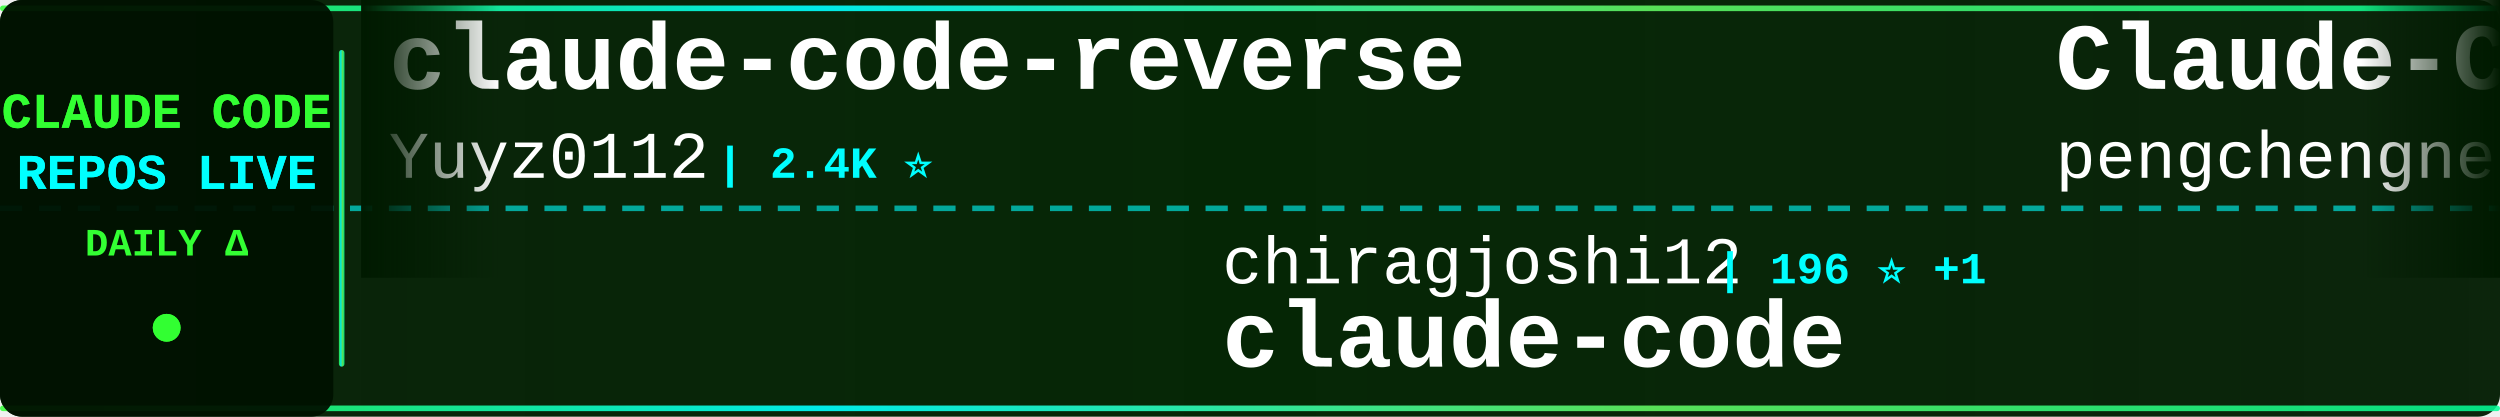
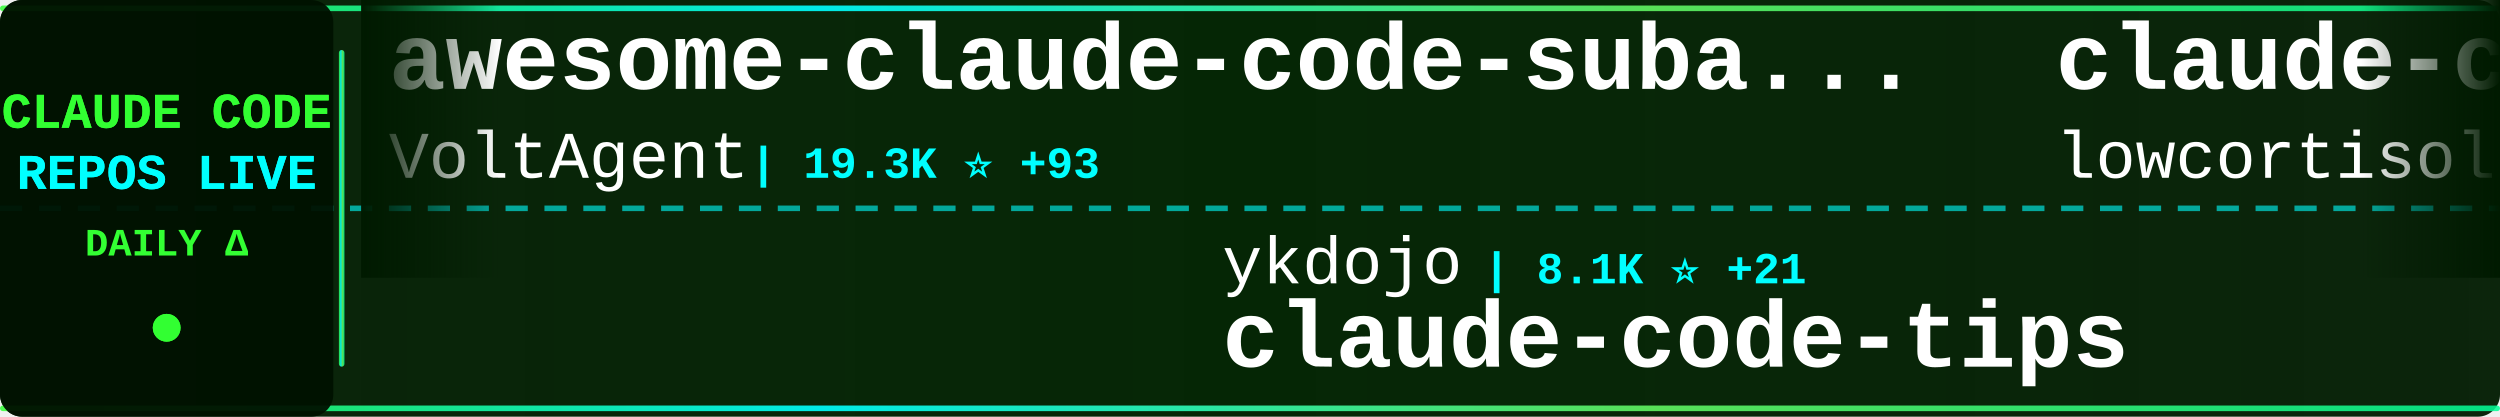
<svg xmlns="http://www.w3.org/2000/svg" width="900" height="150">
  <defs>
    <linearGradient id="tickerBg" x1="0%" y1="0%" x2="100%" y2="0%">
      <stop offset="0%" style="stop-color:#001a00;stop-opacity:0.95" />
      <stop offset="50%" style="stop-color:#002200;stop-opacity:0.98" />
      <stop offset="100%" style="stop-color:#001a00;stop-opacity:0.95" />
    </linearGradient>
    <linearGradient id="borderGrad" x1="0%" y1="0%" x2="100%" y2="0%">
      <stop offset="0%" style="stop-color:#33ff33;stop-opacity:0.85">
        <animate attributeName="stop-opacity" values="0.85;1;0.85" dur="2s" repeatCount="indefinite" />
      </stop>
      <stop offset="33%" style="stop-color:#00ffff;stop-opacity:0.9">
        <animate attributeName="stop-opacity" values="0.9;1;0.9" dur="2.2s" repeatCount="indefinite" />
      </stop>
      <stop offset="66%" style="stop-color:#66ff66;stop-opacity:0.85">
        <animate attributeName="stop-opacity" values="0.85;1;0.85" dur="1.8s" repeatCount="indefinite" />
      </stop>
      <stop offset="100%" style="stop-color:#00ff99;stop-opacity:0.85">
        <animate attributeName="stop-opacity" values="0.85;1;0.85" dur="2s" repeatCount="indefinite" />
      </stop>
    </linearGradient>
    <filter id="textGlow">
      <feGaussianBlur stdDeviation="0.1" result="coloredBlur" />
      <feMerge>
        <feMergeNode in="coloredBlur" />
        <feMergeNode in="SourceGraphic" />
      </feMerge>
    </filter>
    <filter id="metricGlow">
      <feGaussianBlur stdDeviation="0.2" result="coloredBlur" />
      <feMerge>
        <feMergeNode in="coloredBlur" />
        <feMergeNode in="SourceGraphic" />
      </feMerge>
    </filter>
    <linearGradient id="leftFade" x1="0%" y1="0%" x2="100%" y2="0%">
      <stop offset="0%" style="stop-color:#001a00;stop-opacity:1" />
      <stop offset="100%" style="stop-color:#001a00;stop-opacity:0" />
    </linearGradient>
    <linearGradient id="rightFade" x1="0%" y1="0%" x2="100%" y2="0%">
      <stop offset="0%" style="stop-color:#001a00;stop-opacity:0" />
      <stop offset="100%" style="stop-color:#001a00;stop-opacity:1" />
    </linearGradient>
  </defs>
  <rect width="900" height="150" fill="url(#tickerBg)" rx="8" />
  <rect x="0" y="2" width="900" height="2" fill="url(#borderGrad)" rx="1" />
  <rect x="0" y="146" width="900" height="2" fill="url(#borderGrad)" rx="1" />
  <line x1="0" y1="75" x2="900" y2="75" stroke="#00ffff" stroke-width="2" stroke-dasharray="8 6" opacity="0.6" />
  <rect x="0" y="0" width="120" height="150" fill="#001100" opacity="0.95" rx="8" />
  <text x="60" y="46" font-family="'Courier New', monospace" font-size="18" font-weight="bold" fill="#33ff33" text-anchor="middle" filter="url(#textGlow)">
    CLAUDE CODE
  </text>
  <text x="60" y="68" font-family="'Courier New', monospace" font-size="18" font-weight="bold" fill="#00ffff" text-anchor="middle" filter="url(#textGlow)">
    REPOS LIVE
  </text>
  <text x="60" y="92" font-family="'Courier New', monospace" font-size="14" font-weight="bold" fill="#33ff33" text-anchor="middle">
    DAILY Δ
  </text>
  <circle cx="60" cy="118" r="5" fill="#33ff33" filter="url(#metricGlow)">
    <animate attributeName="r" values="4;6;4" dur="1.5s" repeatCount="indefinite" />
    <animate attributeName="opacity" values="0.6;1;0.6" dur="1.5s" repeatCount="indefinite" />
  </circle>
  <rect x="122" y="18" width="2" height="114" fill="url(#borderGrad)" rx="1" />
  <clipPath id="tickerClip">
    <rect x="130" y="0" width="770" height="150" />
  </clipPath>
  <g clip-path="url(#tickerClip)">
    <g id="tickerItems">
      <animateTransform attributeName="transform" attributeType="XML" type="translate" from="0 0" to="-3000 0" dur="54s" repeatCount="indefinite" />
      <g transform="translate(0, 0)">
-         <text x="140" y="32" font-family="'Courier New', monospace" font-size="34" font-weight="bold" fill="#ffffff">claude-code-reverse</text>
-         <text x="140" y="64" font-family="'Courier New', monospace" font-size="24" font-weight="normal" fill="#ffffff" opacity="1.0">Yuyz0112</text>
-         <text x="258" y="64" font-family="'Courier New', monospace" font-size="16" font-weight="bold" fill="#00ffff"> | 2.4K ⭐</text>
+         <text x="140" y="32" font-family="'Courier New', monospace" font-size="34" font-weight="bold" fill="#ffffff">awesome-claude-code-suba...</text>
+         <text x="140" y="64" font-family="'Courier New', monospace" font-size="24" font-weight="normal" fill="#ffffff" opacity="1.0">VoltAgent</text>
+         <text x="270" y="64" font-family="'Courier New', monospace" font-size="16" font-weight="bold" fill="#00ffff"> | 19.3K ⭐ +93</text>
      </g>
      <g transform="translate(300, 0)">
-         <text x="140" y="102" font-family="'Courier New', monospace" font-size="24" font-weight="normal" fill="#ffffff" opacity="1.0">chiragjoshi12</text>
-         <text x="318" y="102" font-family="'Courier New', monospace" font-size="16" font-weight="bold" fill="#00ffff"> | 196 ⭐ +1</text>
-         <text x="140" y="132" font-family="'Courier New', monospace" font-size="34" font-weight="bold" fill="#ffffff">claude-code</text>
+         <text x="140" y="102" font-family="'Courier New', monospace" font-size="24" font-weight="normal" fill="#ffffff" opacity="1.0">ykdojo</text>
+         <text x="234" y="102" font-family="'Courier New', monospace" font-size="16" font-weight="bold" fill="#00ffff"> | 8.1K ⭐ +21</text>
+         <text x="140" y="132" font-family="'Courier New', monospace" font-size="34" font-weight="bold" fill="#ffffff">claude-code-tips</text>
      </g>
      <g transform="translate(600, 0)">
-         <text x="140" y="32" font-family="'Courier New', monospace" font-size="34" font-weight="bold" fill="#ffffff">Claude-Code</text>
-         <text x="140" y="64" font-family="'Courier New', monospace" font-size="24" font-weight="normal" fill="#ffffff" opacity="1.0">pengchengneo</text>
-         <text x="306" y="64" font-family="'Courier New', monospace" font-size="16" font-weight="bold" fill="#00ffff"> | 1.3K ⭐ +4</text>
+         <text x="140" y="32" font-family="'Courier New', monospace" font-size="34" font-weight="bold" fill="#ffffff">claude-code</text>
+         <text x="140" y="64" font-family="'Courier New', monospace" font-size="24" font-weight="normal" fill="#ffffff" opacity="1.0">lowcortisolprogrammer</text>
+         <text x="414" y="64" font-family="'Courier New', monospace" font-size="16" font-weight="bold" fill="#00ffff"> | 173 ⭐</text>
      </g>
      <g transform="translate(900, 0)">
-         <text x="140" y="102" font-family="'Courier New', monospace" font-size="24" font-weight="normal" fill="#ffffff" opacity="1.0">frankbria</text>
-         <text x="270" y="102" font-family="'Courier New', monospace" font-size="16" font-weight="bold" fill="#00ffff"> | 9.0K ⭐ +15</text>
-         <text x="140" y="132" font-family="'Courier New', monospace" font-size="34" font-weight="bold" fill="#ffffff">ralph-claude-code</text>
+         <text x="140" y="102" font-family="'Courier New', monospace" font-size="24" font-weight="normal" fill="#ffffff" opacity="1.0">liuup</text>
+         <text x="222" y="102" font-family="'Courier New', monospace" font-size="16" font-weight="bold" fill="#00ffff"> | 2.3K ⭐ +35</text>
+         <text x="140" y="132" font-family="'Courier New', monospace" font-size="34" font-weight="bold" fill="#ffffff">claude-code-analysis</text>
      </g>
      <g transform="translate(1200, 0)">
-         <text x="140" y="32" font-family="'Courier New', monospace" font-size="34" font-weight="bold" fill="#ffffff">claude-coder</text>
-         <text x="140" y="64" font-family="'Courier New', monospace" font-size="24" font-weight="normal" fill="#ffffff" opacity="1.0">kodu-ai</text>
-         <text x="246" y="64" font-family="'Courier New', monospace" font-size="16" font-weight="bold" fill="#00ffff"> | 5.3K ⭐</text>
+         <text x="140" y="32" font-family="'Courier New', monospace" font-size="34" font-weight="bold" fill="#ffffff">Claude-code</text>
+         <text x="140" y="64" font-family="'Courier New', monospace" font-size="24" font-weight="normal" fill="#ffffff" opacity="1.0">fazxes</text>
+         <text x="234" y="64" font-family="'Courier New', monospace" font-size="16" font-weight="bold" fill="#00ffff"> | 213 ⭐</text>
      </g>
      <g transform="translate(1500, 0)">
-         <text x="140" y="102" font-family="'Courier New', monospace" font-size="24" font-weight="normal" fill="#ffffff" opacity="1.0">oboard</text>
-         <text x="234" y="102" font-family="'Courier New', monospace" font-size="16" font-weight="bold" fill="#00ffff"> | 3.1K ⭐ +7</text>
-         <text x="140" y="132" font-family="'Courier New', monospace" font-size="34" font-weight="bold" fill="#ffffff">claude-code-rev</text>
+         <text x="140" y="102" font-family="'Courier New', monospace" font-size="24" font-weight="normal" fill="#ffffff" opacity="1.0">qwibitai</text>
+         <text x="258" y="102" font-family="'Courier New', monospace" font-size="16" font-weight="bold" fill="#00ffff"> | 28.7K ⭐ +31</text>
+         <text x="140" y="132" font-family="'Courier New', monospace" font-size="34" font-weight="bold" fill="#ffffff">nanoclaw</text>
      </g>
      <g transform="translate(1800, 0)">
-         <text x="140" y="32" font-family="'Courier New', monospace" font-size="34" font-weight="bold" fill="#ffffff">claude-code-sourcemap</text>
-         <text x="140" y="64" font-family="'Courier New', monospace" font-size="24" font-weight="normal" fill="#ffffff" opacity="1.0">ChinaSiro</text>
-         <text x="270" y="64" font-family="'Courier New', monospace" font-size="16" font-weight="bold" fill="#00ffff"> | 9.1K ⭐ +12</text>
+         <text x="140" y="32" font-family="'Courier New', monospace" font-size="34" font-weight="bold" fill="#ffffff">Open-ClaudeCode</text>
+         <text x="140" y="64" font-family="'Courier New', monospace" font-size="24" font-weight="normal" fill="#ffffff" opacity="1.0">LING71671</text>
+         <text x="270" y="64" font-family="'Courier New', monospace" font-size="16" font-weight="bold" fill="#00ffff"> | 811 ⭐ +3</text>
      </g>
      <g transform="translate(2100, 0)">
-         <text x="140" y="102" font-family="'Courier New', monospace" font-size="24" font-weight="normal" fill="#ffffff" opacity="1.0">wanshuiyin</text>
-         <text x="282" y="102" font-family="'Courier New', monospace" font-size="16" font-weight="bold" fill="#00ffff"> | 8.2K ⭐ +111</text>
-         <text x="140" y="132" font-family="'Courier New', monospace" font-size="34" font-weight="bold" fill="#ffffff">Auto-claude-code-researc...</text>
+         <text x="140" y="102" font-family="'Courier New', monospace" font-size="24" font-weight="normal" fill="#ffffff" opacity="1.0">Cranot</text>
+         <text x="234" y="102" font-family="'Courier New', monospace" font-size="16" font-weight="bold" fill="#00ffff"> | 2.7K ⭐ +48</text>
+         <text x="140" y="132" font-family="'Courier New', monospace" font-size="34" font-weight="bold" fill="#ffffff">claude-code-guide</text>
      </g>
      <g transform="translate(2400, 0)">
-         <text x="140" y="32" font-family="'Courier New', monospace" font-size="34" font-weight="bold" fill="#ffffff">claude-code-source</text>
-         <text x="140" y="64" font-family="'Courier New', monospace" font-size="24" font-weight="normal" fill="#ffffff" opacity="1.0">JrCx7scC</text>
-         <text x="258" y="64" font-family="'Courier New', monospace" font-size="16" font-weight="bold" fill="#00ffff"> | 366 ⭐</text>
+         <text x="140" y="32" font-family="'Courier New', monospace" font-size="34" font-weight="bold" fill="#ffffff">andrej-karpathy-skills</text>
+         <text x="140" y="64" font-family="'Courier New', monospace" font-size="24" font-weight="normal" fill="#ffffff" opacity="1.0">forrestchang</text>
+         <text x="306" y="64" font-family="'Courier New', monospace" font-size="16" font-weight="bold" fill="#00ffff"> | 118.1K ⭐ +2.3K</text>
      </g>
      <g transform="translate(2700, 0)">
-         <text x="140" y="102" font-family="'Courier New', monospace" font-size="24" font-weight="normal" fill="#ffffff" opacity="1.0">anthropics</text>
-         <text x="282" y="102" font-family="'Courier New', monospace" font-size="16" font-weight="bold" fill="#00ffff"> | 121.1K ⭐ +361</text>
+         <text x="140" y="102" font-family="'Courier New', monospace" font-size="24" font-weight="normal" fill="#ffffff" opacity="1.0">tanbiralam</text>
+         <text x="282" y="102" font-family="'Courier New', monospace" font-size="16" font-weight="bold" fill="#00ffff"> | 1.6K ⭐ +7</text>
        <text x="140" y="132" font-family="'Courier New', monospace" font-size="34" font-weight="bold" fill="#ffffff">claude-code</text>
      </g>
      <g transform="translate(3000, 0)">
-         <text x="140" y="32" font-family="'Courier New', monospace" font-size="34" font-weight="bold" fill="#ffffff">claude-code-reverse</text>
-         <text x="140" y="64" font-family="'Courier New', monospace" font-size="24" font-weight="normal" fill="#ffffff" opacity="1.0">Yuyz0112</text>
-         <text x="258" y="64" font-family="'Courier New', monospace" font-size="16" font-weight="bold" fill="#00ffff"> | 2.4K ⭐</text>
+         <text x="140" y="32" font-family="'Courier New', monospace" font-size="34" font-weight="bold" fill="#ffffff">awesome-claude-code-suba...</text>
+         <text x="140" y="64" font-family="'Courier New', monospace" font-size="24" font-weight="normal" fill="#ffffff" opacity="1.0">VoltAgent</text>
+         <text x="270" y="64" font-family="'Courier New', monospace" font-size="16" font-weight="bold" fill="#00ffff"> | 19.3K ⭐ +93</text>
      </g>
      <g transform="translate(3300, 0)">
-         <text x="140" y="102" font-family="'Courier New', monospace" font-size="24" font-weight="normal" fill="#ffffff" opacity="1.0">chiragjoshi12</text>
-         <text x="318" y="102" font-family="'Courier New', monospace" font-size="16" font-weight="bold" fill="#00ffff"> | 196 ⭐ +1</text>
-         <text x="140" y="132" font-family="'Courier New', monospace" font-size="34" font-weight="bold" fill="#ffffff">claude-code</text>
+         <text x="140" y="102" font-family="'Courier New', monospace" font-size="24" font-weight="normal" fill="#ffffff" opacity="1.0">ykdojo</text>
+         <text x="234" y="102" font-family="'Courier New', monospace" font-size="16" font-weight="bold" fill="#00ffff"> | 8.1K ⭐ +21</text>
+         <text x="140" y="132" font-family="'Courier New', monospace" font-size="34" font-weight="bold" fill="#ffffff">claude-code-tips</text>
      </g>
      <g transform="translate(3600, 0)">
-         <text x="140" y="32" font-family="'Courier New', monospace" font-size="34" font-weight="bold" fill="#ffffff">Claude-Code</text>
-         <text x="140" y="64" font-family="'Courier New', monospace" font-size="24" font-weight="normal" fill="#ffffff" opacity="1.0">pengchengneo</text>
-         <text x="306" y="64" font-family="'Courier New', monospace" font-size="16" font-weight="bold" fill="#00ffff"> | 1.3K ⭐ +4</text>
+         <text x="140" y="32" font-family="'Courier New', monospace" font-size="34" font-weight="bold" fill="#ffffff">claude-code</text>
+         <text x="140" y="64" font-family="'Courier New', monospace" font-size="24" font-weight="normal" fill="#ffffff" opacity="1.0">lowcortisolprogrammer</text>
+         <text x="414" y="64" font-family="'Courier New', monospace" font-size="16" font-weight="bold" fill="#00ffff"> | 173 ⭐</text>
      </g>
      <g transform="translate(3900, 0)">
-         <text x="140" y="102" font-family="'Courier New', monospace" font-size="24" font-weight="normal" fill="#ffffff" opacity="1.0">frankbria</text>
-         <text x="270" y="102" font-family="'Courier New', monospace" font-size="16" font-weight="bold" fill="#00ffff"> | 9.0K ⭐ +15</text>
-         <text x="140" y="132" font-family="'Courier New', monospace" font-size="34" font-weight="bold" fill="#ffffff">ralph-claude-code</text>
+         <text x="140" y="102" font-family="'Courier New', monospace" font-size="24" font-weight="normal" fill="#ffffff" opacity="1.0">liuup</text>
+         <text x="222" y="102" font-family="'Courier New', monospace" font-size="16" font-weight="bold" fill="#00ffff"> | 2.3K ⭐ +35</text>
+         <text x="140" y="132" font-family="'Courier New', monospace" font-size="34" font-weight="bold" fill="#ffffff">claude-code-analysis</text>
      </g>
    </g>
  </g>
  <rect x="130" y="0" width="50" height="100" fill="url(#leftFade)" />
  <rect x="850" y="0" width="50" height="100" fill="url(#rightFade)" />
</svg>
